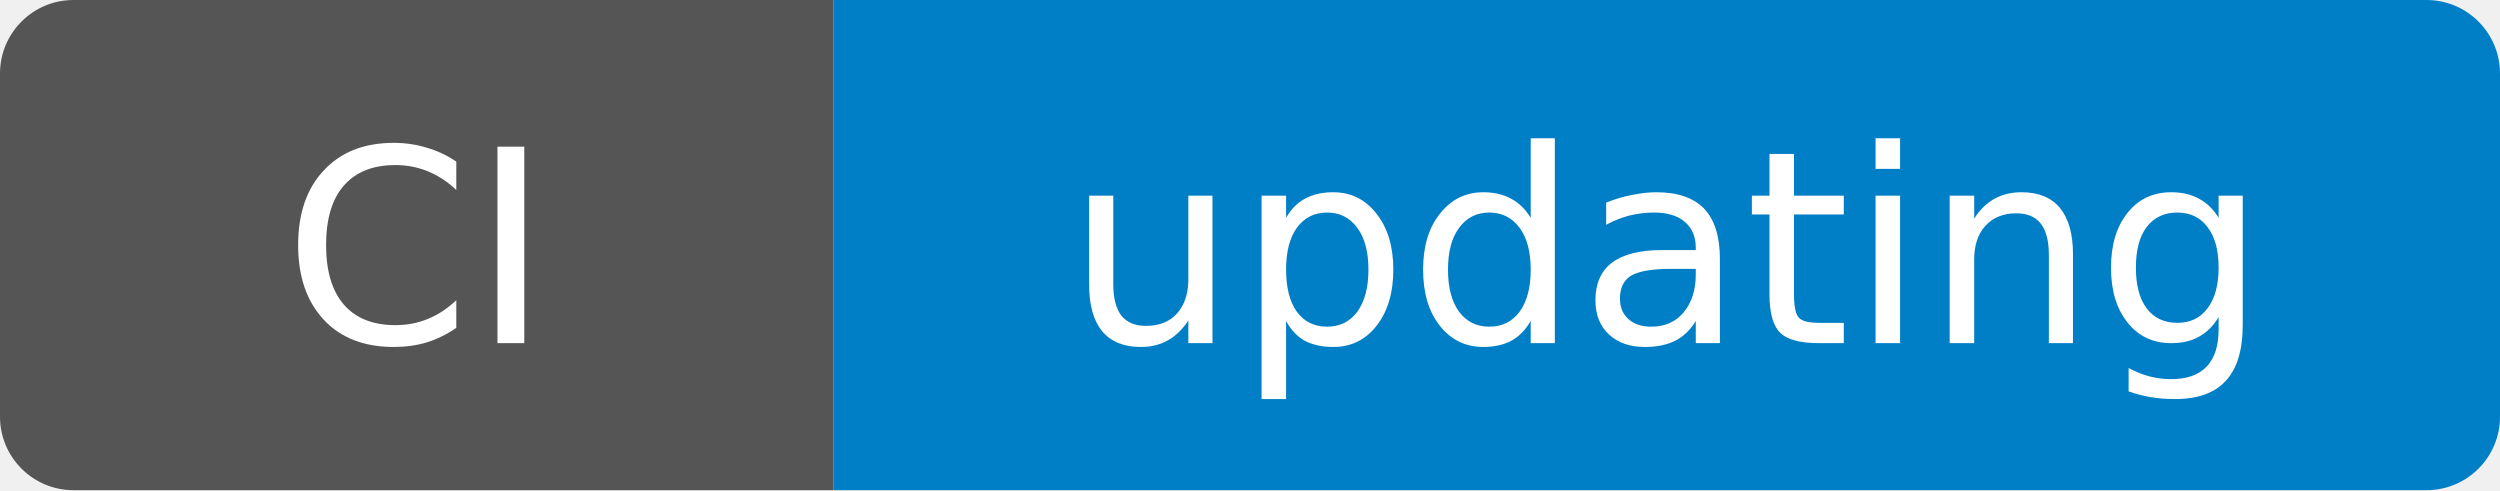
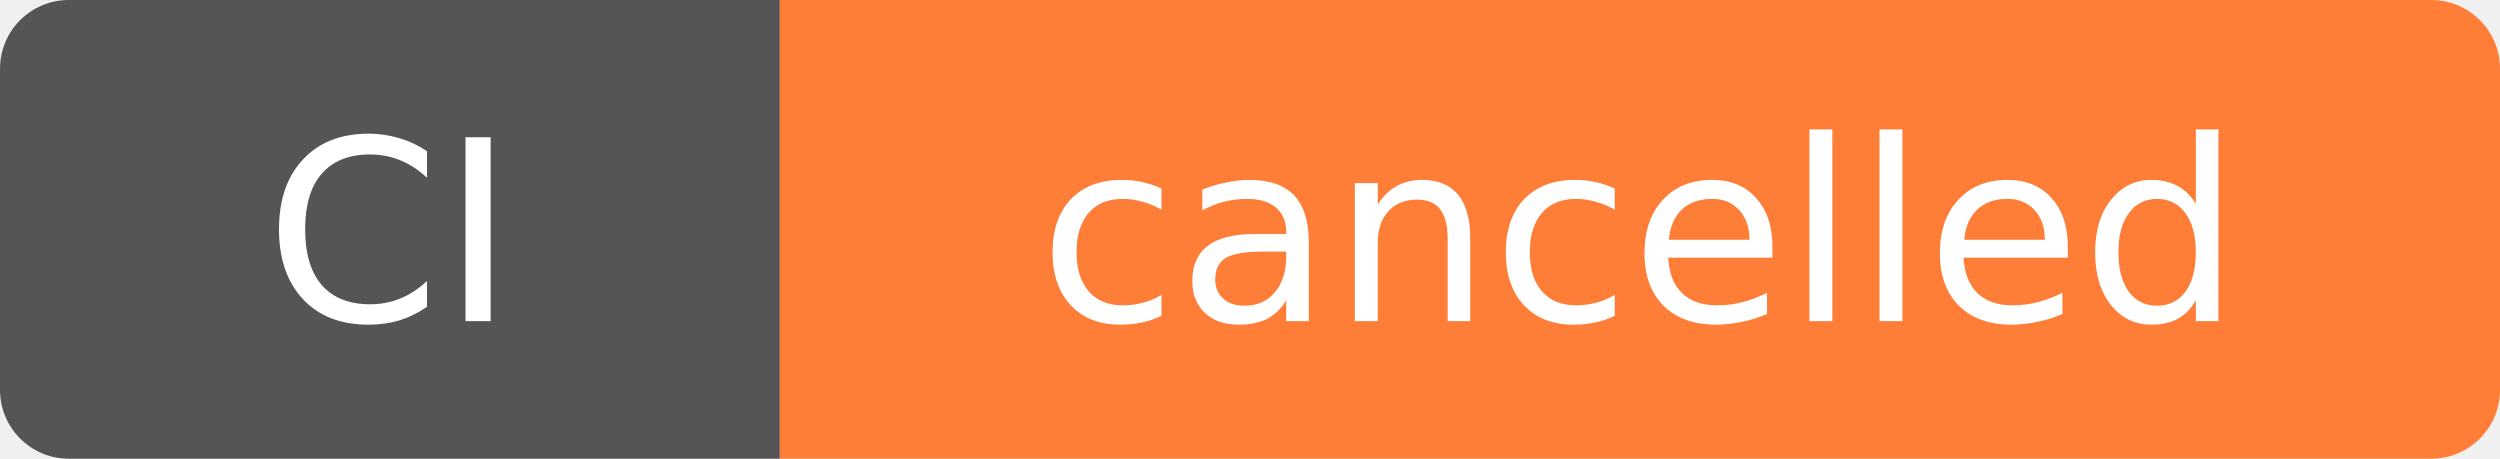
- <svg xmlns="http://www.w3.org/2000/svg" width="102" height="20" role="img" aria-label="CI: updating">
+ <svg xmlns="http://www.w3.org/2000/svg" width="109" height="20" role="img" aria-label="CI: cancelled">
  <clipPath id="r">
-     <rect width="102" height="20" rx="3" />
+     <rect width="109" height="20" rx="3" />
  </clipPath>
  <g clip-path="url(#r)">
    <rect width="34" height="20" fill="#555" />
-     <rect x="34" width="68" height="20" fill="#007ec6" />
+     <rect x="34" width="75" height="20" fill="#fe7d37" />
  </g>
  <g fill="#fff" text-anchor="middle" font-family="Verdana,Geneva,DejaVu Sans,sans-serif" font-size="11">
    <text x="17.0" y="14">CI</text>
-     <text x="68.0" y="14">updating</text>
+     <text x="71.5" y="14">cancelled</text>
  </g>
</svg>
